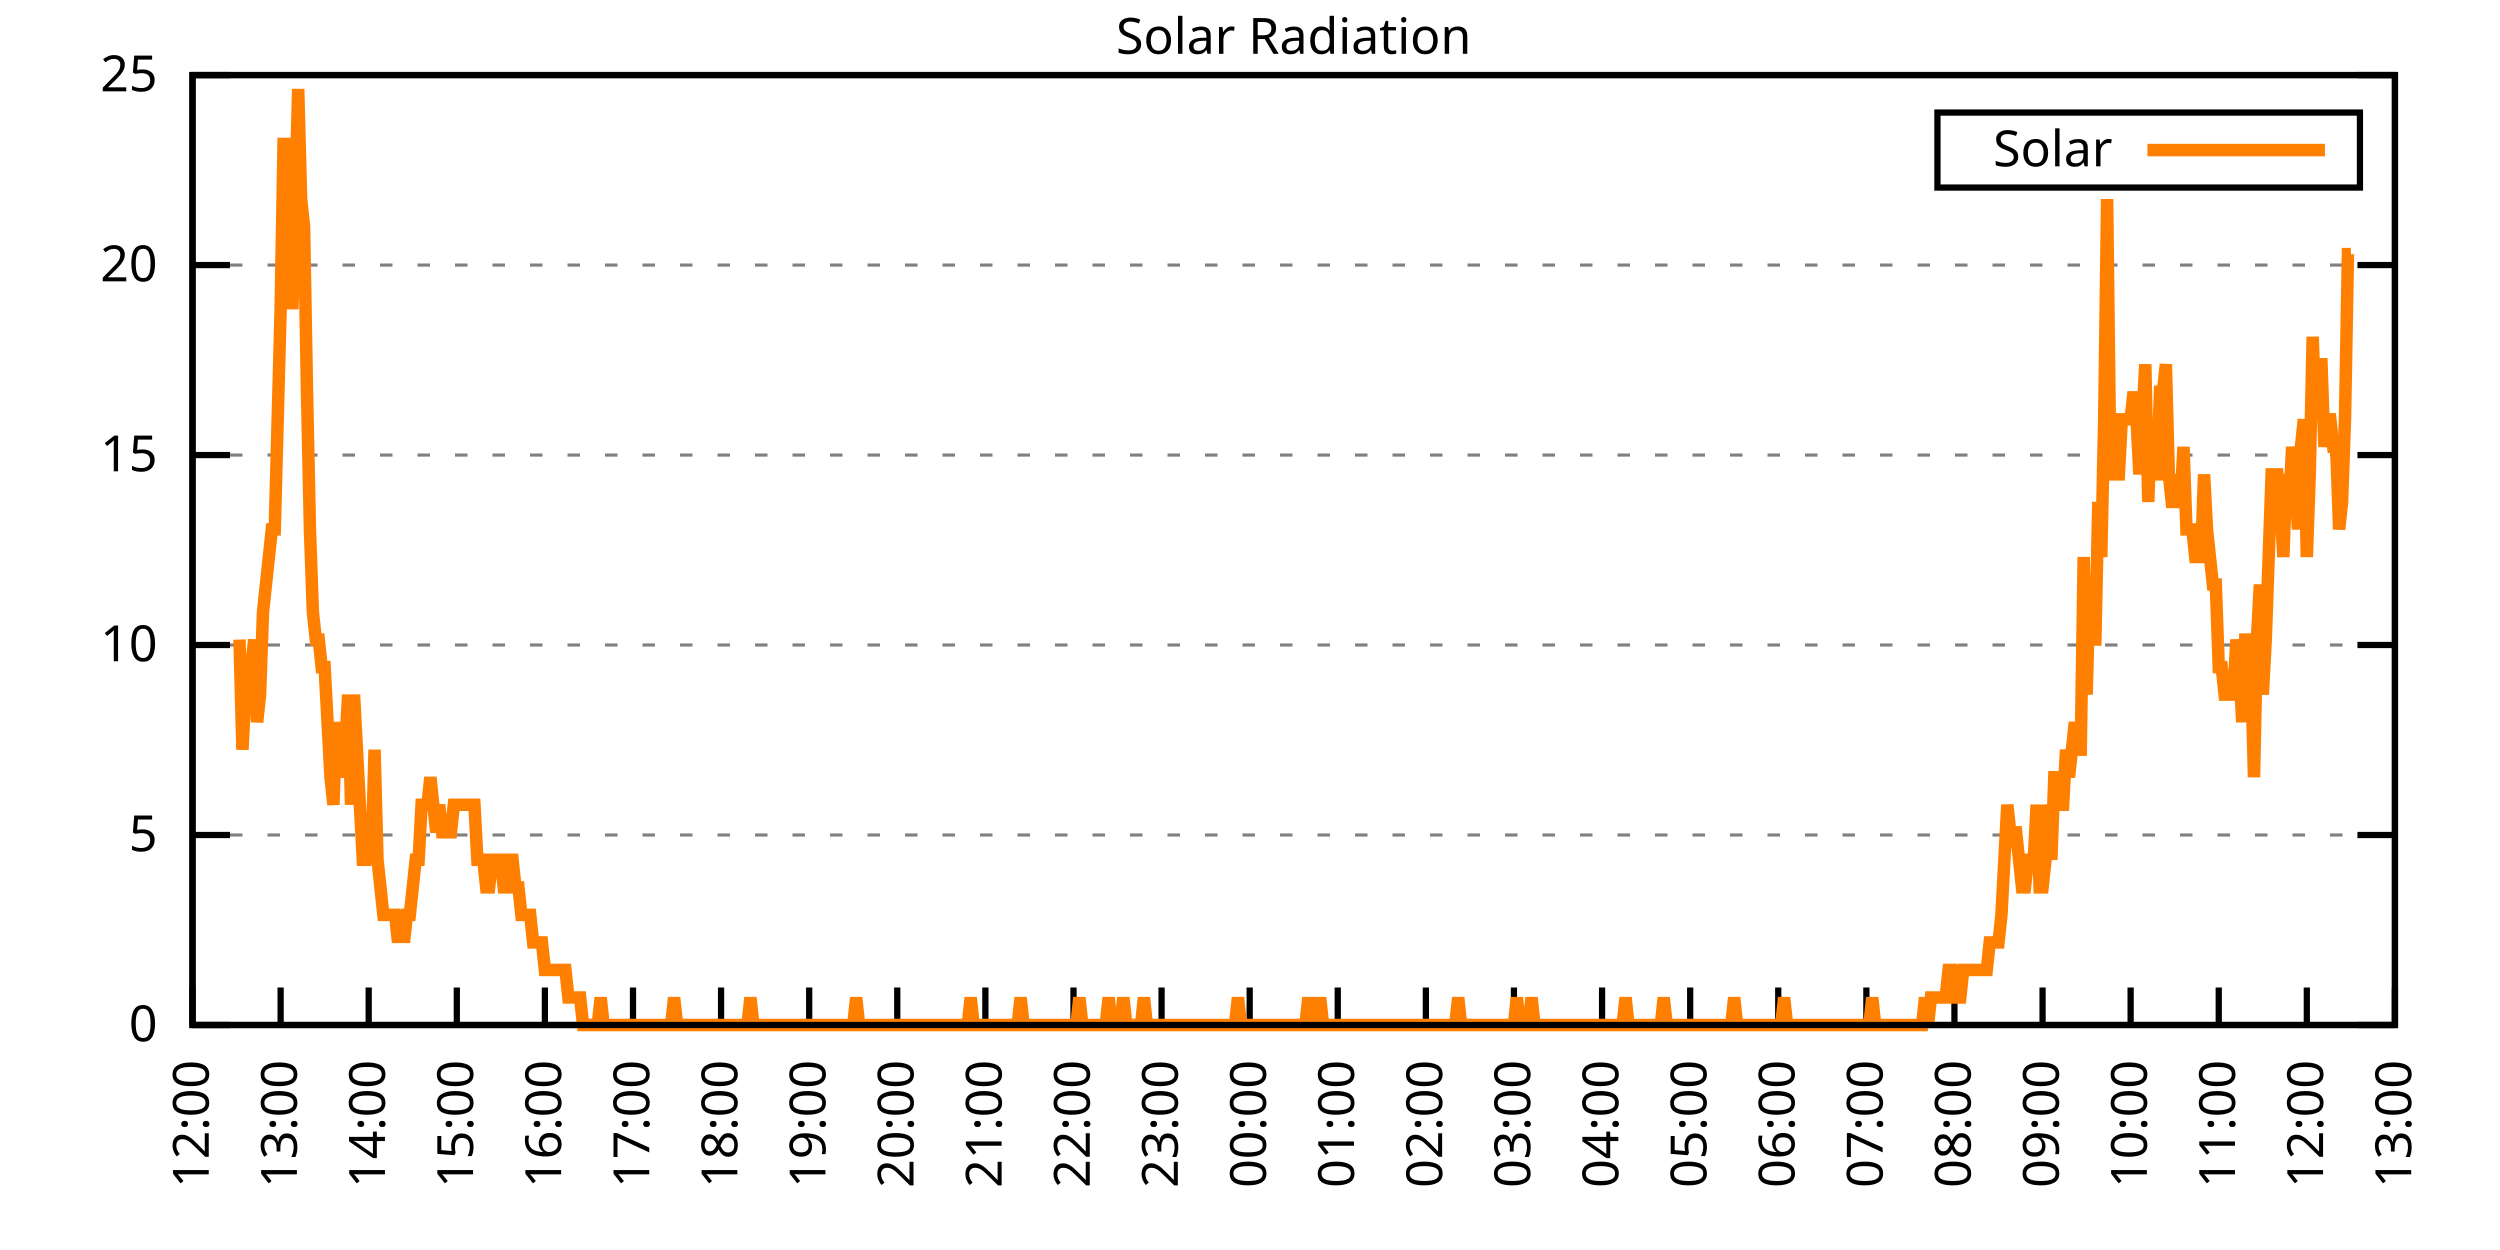
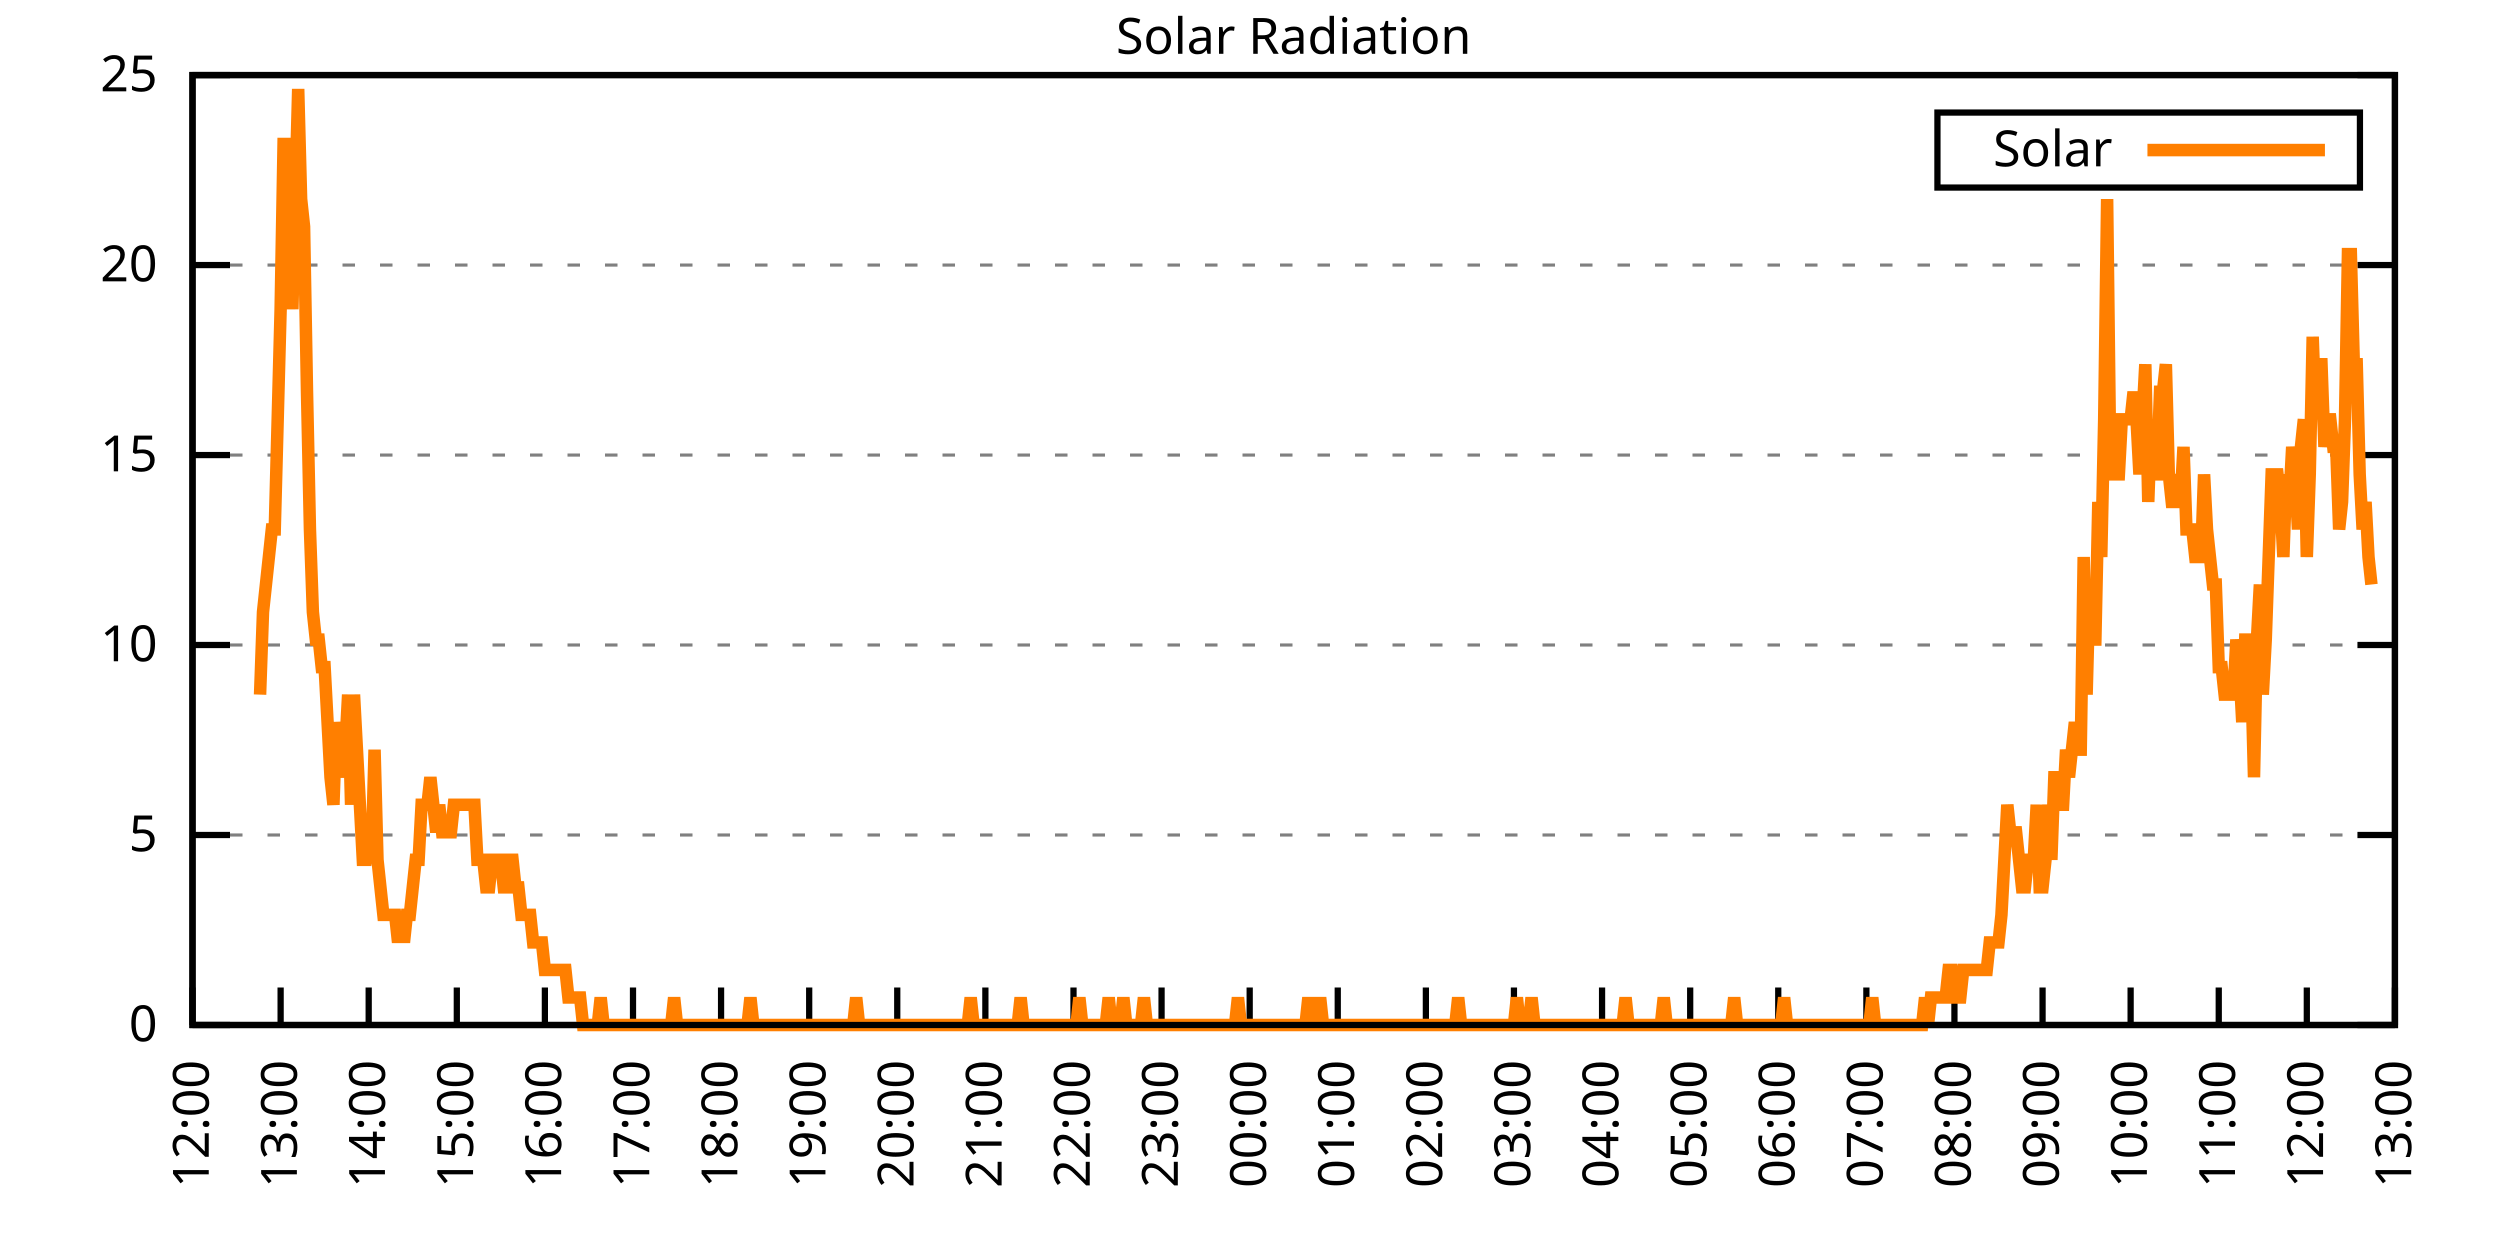
<svg xmlns="http://www.w3.org/2000/svg" xmlns:xlink="http://www.w3.org/1999/xlink" width="400" height="200" viewBox="0 0 400 200">
  <g id="gnuplot_canvas">
    <rect x="0" y="0" width="400" height="200" fill="none" />
    <defs>
      <circle id="gpDot" r="0.5" stroke-width="0.5" stroke="currentColor" />
      <path id="gpPt0" stroke-width="0.333" stroke="currentColor" d="M-1,0 h2 M0,-1 v2" />
      <path id="gpPt1" stroke-width="0.333" stroke="currentColor" d="M-1,-1 L1,1 M1,-1 L-1,1" />
      <path id="gpPt2" stroke-width="0.333" stroke="currentColor" d="M-1,0 L1,0 M0,-1 L0,1 M-1,-1 L1,1 M-1,1 L1,-1" />
      <rect id="gpPt3" stroke-width="0.333" stroke="currentColor" x="-1" y="-1" width="2" height="2" />
      <rect id="gpPt4" stroke-width="0.333" stroke="currentColor" fill="currentColor" x="-1" y="-1" width="2" height="2" />
      <circle id="gpPt5" stroke-width="0.333" stroke="currentColor" cx="0" cy="0" r="1" />
      <use xlink:href="#gpPt5" id="gpPt6" fill="currentColor" stroke="none" />
      <path id="gpPt7" stroke-width="0.333" stroke="currentColor" d="M0,-1.33 L-1.33,0.67 L1.33,0.67 z" />
      <use xlink:href="#gpPt7" id="gpPt8" fill="currentColor" stroke="none" />
      <use xlink:href="#gpPt7" id="gpPt9" stroke="currentColor" transform="rotate(180)" />
      <use xlink:href="#gpPt9" id="gpPt10" fill="currentColor" stroke="none" />
      <use xlink:href="#gpPt3" id="gpPt11" stroke="currentColor" transform="rotate(45)" />
      <use xlink:href="#gpPt11" id="gpPt12" fill="currentColor" stroke="none" />
      <path id="gpPt13" stroke-width="0.333" stroke="currentColor" d="M0,1.330 L1.265,0.411 L0.782,-1.067 L-0.782,-1.076 L-1.265,0.411 z" />
      <use xlink:href="#gpPt13" id="gpPt14" fill="currentColor" stroke="none" />
      <filter id="textbox" filterUnits="objectBoundingBox" x="0" y="0" height="1" width="1">
        <feFlood flood-color="white" flood-opacity="1" result="bgnd" />
        <feComposite in="SourceGraphic" in2="bgnd" operator="atop" />
      </filter>
      <filter id="greybox" filterUnits="objectBoundingBox" x="0" y="0" height="1" width="1">
        <feFlood flood-color="lightgrey" flood-opacity="1" result="grey" />
        <feComposite in="SourceGraphic" in2="grey" operator="atop" />
      </filter>
    </defs>
    <g fill="none" color="white" stroke="currentColor" stroke-width="1.00" stroke-linecap="butt" stroke-linejoin="miter">
</g>
    <g fill="none" color="black" stroke="currentColor" stroke-width="1.00" stroke-linecap="butt" stroke-linejoin="miter">
      <g stroke="none" shape-rendering="crispEdges">
        <polygon fill="rgb(255, 255, 255)" points="30.80,164.00 383.18,164.00 383.18,12.02 30.80,12.02 " />
      </g>
    </g>
    <g fill="none" color="black" stroke="currentColor" stroke-width="1.00" stroke-linecap="butt" stroke-linejoin="miter">
</g>
    <g fill="none" color="black" stroke="black" stroke-width="0.50" stroke-linecap="butt" stroke-linejoin="miter">
</g>
    <g fill="none" color="gray" stroke="currentColor" stroke-width="0.50" stroke-linecap="butt" stroke-linejoin="miter">
      <path stroke="gray" stroke-dasharray="2,4" class="gridline" d="M30.80,164.00 L383.19,164.00  " />
    </g>
    <g fill="none" color="gray" stroke="gray" stroke-width="1.00" stroke-linecap="butt" stroke-linejoin="miter">
</g>
    <g fill="none" color="black" stroke="currentColor" stroke-width="1.00" stroke-linecap="butt" stroke-linejoin="miter">
      <path stroke="black" d="M30.80,164.00 L36.80,164.00 M383.19,164.00 L377.19,164.00  " />
      <g transform="translate(25.20,166.60)" stroke="none" fill="black" font-family="Sans" font-size="8.00" text-anchor="end">
        <text>
          <tspan font-family="Sans"> 0</tspan>
        </text>
      </g>
    </g>
    <g fill="none" color="black" stroke="currentColor" stroke-width="1.00" stroke-linecap="butt" stroke-linejoin="miter">
</g>
    <g fill="none" color="black" stroke="black" stroke-width="0.50" stroke-linecap="butt" stroke-linejoin="miter">
</g>
    <g fill="none" color="gray" stroke="currentColor" stroke-width="0.50" stroke-linecap="butt" stroke-linejoin="miter">
      <path stroke="gray" stroke-dasharray="2,4" class="gridline" d="M30.80,133.60 L383.19,133.60  " />
    </g>
    <g fill="none" color="gray" stroke="gray" stroke-width="1.00" stroke-linecap="butt" stroke-linejoin="miter">
</g>
    <g fill="none" color="black" stroke="currentColor" stroke-width="1.00" stroke-linecap="butt" stroke-linejoin="miter">
      <path stroke="black" d="M30.80,133.60 L36.80,133.60 M383.19,133.60 L377.19,133.60  " />
      <g transform="translate(25.20,136.20)" stroke="none" fill="black" font-family="Sans" font-size="8.00" text-anchor="end">
        <text>
          <tspan font-family="Sans"> 5</tspan>
        </text>
      </g>
    </g>
    <g fill="none" color="black" stroke="currentColor" stroke-width="1.00" stroke-linecap="butt" stroke-linejoin="miter">
</g>
    <g fill="none" color="black" stroke="black" stroke-width="0.50" stroke-linecap="butt" stroke-linejoin="miter">
</g>
    <g fill="none" color="gray" stroke="currentColor" stroke-width="0.50" stroke-linecap="butt" stroke-linejoin="miter">
      <path stroke="gray" stroke-dasharray="2,4" class="gridline" d="M30.80,103.20 L383.19,103.20  " />
    </g>
    <g fill="none" color="gray" stroke="gray" stroke-width="1.00" stroke-linecap="butt" stroke-linejoin="miter">
</g>
    <g fill="none" color="black" stroke="currentColor" stroke-width="1.00" stroke-linecap="butt" stroke-linejoin="miter">
      <path stroke="black" d="M30.80,103.20 L36.80,103.20 M383.19,103.20 L377.19,103.20  " />
      <g transform="translate(25.20,105.80)" stroke="none" fill="black" font-family="Sans" font-size="8.00" text-anchor="end">
        <text>
          <tspan font-family="Sans"> 10</tspan>
        </text>
      </g>
    </g>
    <g fill="none" color="black" stroke="currentColor" stroke-width="1.00" stroke-linecap="butt" stroke-linejoin="miter">
</g>
    <g fill="none" color="black" stroke="black" stroke-width="0.50" stroke-linecap="butt" stroke-linejoin="miter">
</g>
    <g fill="none" color="gray" stroke="currentColor" stroke-width="0.50" stroke-linecap="butt" stroke-linejoin="miter">
      <path stroke="gray" stroke-dasharray="2,4" class="gridline" d="M30.80,72.81 L383.19,72.81  " />
    </g>
    <g fill="none" color="gray" stroke="gray" stroke-width="1.00" stroke-linecap="butt" stroke-linejoin="miter">
</g>
    <g fill="none" color="black" stroke="currentColor" stroke-width="1.00" stroke-linecap="butt" stroke-linejoin="miter">
      <path stroke="black" d="M30.80,72.81 L36.80,72.81 M383.19,72.81 L377.19,72.81  " />
      <g transform="translate(25.20,75.41)" stroke="none" fill="black" font-family="Sans" font-size="8.00" text-anchor="end">
        <text>
          <tspan font-family="Sans"> 15</tspan>
        </text>
      </g>
    </g>
    <g fill="none" color="black" stroke="currentColor" stroke-width="1.00" stroke-linecap="butt" stroke-linejoin="miter">
</g>
    <g fill="none" color="black" stroke="black" stroke-width="0.50" stroke-linecap="butt" stroke-linejoin="miter">
</g>
    <g fill="none" color="gray" stroke="currentColor" stroke-width="0.50" stroke-linecap="butt" stroke-linejoin="miter">
      <path stroke="gray" stroke-dasharray="2,4" class="gridline" d="M30.80,42.41 L383.19,42.41  " />
    </g>
    <g fill="none" color="gray" stroke="gray" stroke-width="1.00" stroke-linecap="butt" stroke-linejoin="miter">
</g>
    <g fill="none" color="black" stroke="currentColor" stroke-width="1.00" stroke-linecap="butt" stroke-linejoin="miter">
      <path stroke="black" d="M30.80,42.41 L36.80,42.41 M383.19,42.41 L377.19,42.41  " />
      <g transform="translate(25.20,45.01)" stroke="none" fill="black" font-family="Sans" font-size="8.00" text-anchor="end">
        <text>
          <tspan font-family="Sans"> 20</tspan>
        </text>
      </g>
    </g>
    <g fill="none" color="black" stroke="currentColor" stroke-width="1.00" stroke-linecap="butt" stroke-linejoin="miter">
</g>
    <g fill="none" color="black" stroke="black" stroke-width="0.50" stroke-linecap="butt" stroke-linejoin="miter">
</g>
    <g fill="none" color="gray" stroke="currentColor" stroke-width="0.50" stroke-linecap="butt" stroke-linejoin="miter">
      <path stroke="gray" stroke-dasharray="2,4" class="gridline" d="M30.80,12.01 L383.19,12.01  " />
    </g>
    <g fill="none" color="gray" stroke="gray" stroke-width="1.00" stroke-linecap="butt" stroke-linejoin="miter">
</g>
    <g fill="none" color="black" stroke="currentColor" stroke-width="1.00" stroke-linecap="butt" stroke-linejoin="miter">
      <path stroke="black" d="M30.80,12.01 L36.80,12.01 M383.19,12.01 L377.19,12.01  " />
      <g transform="translate(25.20,14.61)" stroke="none" fill="black" font-family="Sans" font-size="8.00" text-anchor="end">
        <text>
          <tspan font-family="Sans"> 25</tspan>
        </text>
      </g>
    </g>
    <g fill="none" color="black" stroke="currentColor" stroke-width="1.00" stroke-linecap="butt" stroke-linejoin="miter">
      <path stroke="black" d="M30.80,164.00 L30.80,158.00  " />
      <g transform="translate(33.40,169.60) rotate(270.00)" stroke="none" fill="black" font-family="Sans" font-size="8.00" text-anchor="end">
        <text>
          <tspan font-family="Sans">12:00</tspan>
        </text>
      </g>
    </g>
    <g fill="none" color="black" stroke="currentColor" stroke-width="1.00" stroke-linecap="butt" stroke-linejoin="miter">
      <path stroke="black" d="M44.90,164.00 L44.90,158.00  " />
      <g transform="translate(47.50,169.60) rotate(270.00)" stroke="none" fill="black" font-family="Sans" font-size="8.00" text-anchor="end">
        <text>
          <tspan font-family="Sans">13:00</tspan>
        </text>
      </g>
    </g>
    <g fill="none" color="black" stroke="currentColor" stroke-width="1.00" stroke-linecap="butt" stroke-linejoin="miter">
      <path stroke="black" d="M58.99,164.00 L58.99,158.00  " />
      <g transform="translate(61.59,169.60) rotate(270.00)" stroke="none" fill="black" font-family="Sans" font-size="8.00" text-anchor="end">
        <text>
          <tspan font-family="Sans">14:00</tspan>
        </text>
      </g>
    </g>
    <g fill="none" color="black" stroke="currentColor" stroke-width="1.00" stroke-linecap="butt" stroke-linejoin="miter">
      <path stroke="black" d="M73.09,164.00 L73.09,158.00  " />
      <g transform="translate(75.69,169.60) rotate(270.00)" stroke="none" fill="black" font-family="Sans" font-size="8.00" text-anchor="end">
        <text>
          <tspan font-family="Sans">15:00</tspan>
        </text>
      </g>
    </g>
    <g fill="none" color="black" stroke="currentColor" stroke-width="1.00" stroke-linecap="butt" stroke-linejoin="miter">
      <path stroke="black" d="M87.18,164.00 L87.18,158.00  " />
      <g transform="translate(89.78,169.60) rotate(270.00)" stroke="none" fill="black" font-family="Sans" font-size="8.00" text-anchor="end">
        <text>
          <tspan font-family="Sans">16:00</tspan>
        </text>
      </g>
    </g>
    <g fill="none" color="black" stroke="currentColor" stroke-width="1.00" stroke-linecap="butt" stroke-linejoin="miter">
      <path stroke="black" d="M101.28,164.00 L101.28,158.00  " />
      <g transform="translate(103.88,169.60) rotate(270.00)" stroke="none" fill="black" font-family="Sans" font-size="8.00" text-anchor="end">
        <text>
          <tspan font-family="Sans">17:00</tspan>
        </text>
      </g>
    </g>
    <g fill="none" color="black" stroke="currentColor" stroke-width="1.00" stroke-linecap="butt" stroke-linejoin="miter">
      <path stroke="black" d="M115.37,164.00 L115.37,158.00  " />
      <g transform="translate(117.97,169.60) rotate(270.00)" stroke="none" fill="black" font-family="Sans" font-size="8.00" text-anchor="end">
        <text>
          <tspan font-family="Sans">18:00</tspan>
        </text>
      </g>
    </g>
    <g fill="none" color="black" stroke="currentColor" stroke-width="1.00" stroke-linecap="butt" stroke-linejoin="miter">
      <path stroke="black" d="M129.47,164.00 L129.47,158.00  " />
      <g transform="translate(132.07,169.60) rotate(270.00)" stroke="none" fill="black" font-family="Sans" font-size="8.00" text-anchor="end">
        <text>
          <tspan font-family="Sans">19:00</tspan>
        </text>
      </g>
    </g>
    <g fill="none" color="black" stroke="currentColor" stroke-width="1.00" stroke-linecap="butt" stroke-linejoin="miter">
      <path stroke="black" d="M143.56,164.00 L143.56,158.00  " />
      <g transform="translate(146.16,169.60) rotate(270.00)" stroke="none" fill="black" font-family="Sans" font-size="8.00" text-anchor="end">
        <text>
          <tspan font-family="Sans">20:00</tspan>
        </text>
      </g>
    </g>
    <g fill="none" color="black" stroke="currentColor" stroke-width="1.00" stroke-linecap="butt" stroke-linejoin="miter">
      <path stroke="black" d="M157.66,164.00 L157.66,158.00  " />
      <g transform="translate(160.26,169.60) rotate(270.00)" stroke="none" fill="black" font-family="Sans" font-size="8.00" text-anchor="end">
        <text>
          <tspan font-family="Sans">21:00</tspan>
        </text>
      </g>
    </g>
    <g fill="none" color="black" stroke="currentColor" stroke-width="1.00" stroke-linecap="butt" stroke-linejoin="miter">
      <path stroke="black" d="M171.76,164.00 L171.76,158.00  " />
      <g transform="translate(174.36,169.60) rotate(270.00)" stroke="none" fill="black" font-family="Sans" font-size="8.00" text-anchor="end">
        <text>
          <tspan font-family="Sans">22:00</tspan>
        </text>
      </g>
    </g>
    <g fill="none" color="black" stroke="currentColor" stroke-width="1.00" stroke-linecap="butt" stroke-linejoin="miter">
      <path stroke="black" d="M185.85,164.00 L185.85,158.00  " />
      <g transform="translate(188.45,169.60) rotate(270.00)" stroke="none" fill="black" font-family="Sans" font-size="8.00" text-anchor="end">
        <text>
          <tspan font-family="Sans">23:00</tspan>
        </text>
      </g>
    </g>
    <g fill="none" color="black" stroke="currentColor" stroke-width="1.00" stroke-linecap="butt" stroke-linejoin="miter">
      <path stroke="black" d="M199.95,164.00 L199.95,158.00  " />
      <g transform="translate(202.55,169.60) rotate(270.00)" stroke="none" fill="black" font-family="Sans" font-size="8.00" text-anchor="end">
        <text>
          <tspan font-family="Sans">00:00</tspan>
        </text>
      </g>
    </g>
    <g fill="none" color="black" stroke="currentColor" stroke-width="1.00" stroke-linecap="butt" stroke-linejoin="miter">
      <path stroke="black" d="M214.04,164.00 L214.04,158.00  " />
      <g transform="translate(216.64,169.60) rotate(270.00)" stroke="none" fill="black" font-family="Sans" font-size="8.00" text-anchor="end">
        <text>
          <tspan font-family="Sans">01:00</tspan>
        </text>
      </g>
    </g>
    <g fill="none" color="black" stroke="currentColor" stroke-width="1.00" stroke-linecap="butt" stroke-linejoin="miter">
      <path stroke="black" d="M228.14,164.00 L228.14,158.00  " />
      <g transform="translate(230.74,169.60) rotate(270.00)" stroke="none" fill="black" font-family="Sans" font-size="8.00" text-anchor="end">
        <text>
          <tspan font-family="Sans">02:00</tspan>
        </text>
      </g>
    </g>
    <g fill="none" color="black" stroke="currentColor" stroke-width="1.00" stroke-linecap="butt" stroke-linejoin="miter">
      <path stroke="black" d="M242.23,164.00 L242.23,158.00  " />
      <g transform="translate(244.83,169.60) rotate(270.00)" stroke="none" fill="black" font-family="Sans" font-size="8.00" text-anchor="end">
        <text>
          <tspan font-family="Sans">03:00</tspan>
        </text>
      </g>
    </g>
    <g fill="none" color="black" stroke="currentColor" stroke-width="1.00" stroke-linecap="butt" stroke-linejoin="miter">
      <path stroke="black" d="M256.33,164.00 L256.33,158.00  " />
      <g transform="translate(258.93,169.60) rotate(270.00)" stroke="none" fill="black" font-family="Sans" font-size="8.00" text-anchor="end">
        <text>
          <tspan font-family="Sans">04:00</tspan>
        </text>
      </g>
    </g>
    <g fill="none" color="black" stroke="currentColor" stroke-width="1.00" stroke-linecap="butt" stroke-linejoin="miter">
      <path stroke="black" d="M270.43,164.00 L270.43,158.00  " />
      <g transform="translate(273.03,169.60) rotate(270.00)" stroke="none" fill="black" font-family="Sans" font-size="8.00" text-anchor="end">
        <text>
          <tspan font-family="Sans">05:00</tspan>
        </text>
      </g>
    </g>
    <g fill="none" color="black" stroke="currentColor" stroke-width="1.00" stroke-linecap="butt" stroke-linejoin="miter">
      <path stroke="black" d="M284.52,164.00 L284.52,158.00  " />
      <g transform="translate(287.12,169.60) rotate(270.00)" stroke="none" fill="black" font-family="Sans" font-size="8.00" text-anchor="end">
        <text>
          <tspan font-family="Sans">06:00</tspan>
        </text>
      </g>
    </g>
    <g fill="none" color="black" stroke="currentColor" stroke-width="1.00" stroke-linecap="butt" stroke-linejoin="miter">
      <path stroke="black" d="M298.62,164.00 L298.62,158.00  " />
      <g transform="translate(301.22,169.60) rotate(270.00)" stroke="none" fill="black" font-family="Sans" font-size="8.00" text-anchor="end">
        <text>
          <tspan font-family="Sans">07:00</tspan>
        </text>
      </g>
    </g>
    <g fill="none" color="black" stroke="currentColor" stroke-width="1.00" stroke-linecap="butt" stroke-linejoin="miter">
      <path stroke="black" d="M312.71,164.00 L312.71,158.00  " />
      <g transform="translate(315.31,169.60) rotate(270.00)" stroke="none" fill="black" font-family="Sans" font-size="8.00" text-anchor="end">
        <text>
          <tspan font-family="Sans">08:00</tspan>
        </text>
      </g>
    </g>
    <g fill="none" color="black" stroke="currentColor" stroke-width="1.00" stroke-linecap="butt" stroke-linejoin="miter">
      <path stroke="black" d="M326.81,164.00 L326.81,158.00  " />
      <g transform="translate(329.41,169.60) rotate(270.00)" stroke="none" fill="black" font-family="Sans" font-size="8.00" text-anchor="end">
        <text>
          <tspan font-family="Sans">09:00</tspan>
        </text>
      </g>
    </g>
    <g fill="none" color="black" stroke="currentColor" stroke-width="1.00" stroke-linecap="butt" stroke-linejoin="miter">
      <path stroke="black" d="M340.90,164.00 L340.90,158.00  " />
      <g transform="translate(343.50,169.60) rotate(270.00)" stroke="none" fill="black" font-family="Sans" font-size="8.00" text-anchor="end">
        <text>
          <tspan font-family="Sans">10:00</tspan>
        </text>
      </g>
    </g>
    <g fill="none" color="black" stroke="currentColor" stroke-width="1.00" stroke-linecap="butt" stroke-linejoin="miter">
      <path stroke="black" d="M355.00,164.00 L355.00,158.00  " />
      <g transform="translate(357.60,169.60) rotate(270.00)" stroke="none" fill="black" font-family="Sans" font-size="8.00" text-anchor="end">
        <text>
          <tspan font-family="Sans">11:00</tspan>
        </text>
      </g>
    </g>
    <g fill="none" color="black" stroke="currentColor" stroke-width="1.00" stroke-linecap="butt" stroke-linejoin="miter">
      <path stroke="black" d="M369.09,164.00 L369.09,158.00  " />
      <g transform="translate(371.69,169.60) rotate(270.00)" stroke="none" fill="black" font-family="Sans" font-size="8.00" text-anchor="end">
        <text>
          <tspan font-family="Sans">12:00</tspan>
        </text>
      </g>
    </g>
    <g fill="none" color="black" stroke="currentColor" stroke-width="1.00" stroke-linecap="butt" stroke-linejoin="miter">
      <path stroke="black" d="M383.19,164.00 L383.19,158.00  " />
      <g transform="translate(385.79,169.60) rotate(270.00)" stroke="none" fill="black" font-family="Sans" font-size="8.00" text-anchor="end">
        <text>
          <tspan font-family="Sans">13:00</tspan>
        </text>
      </g>
    </g>
    <g fill="none" color="black" stroke="currentColor" stroke-width="1.00" stroke-linecap="butt" stroke-linejoin="miter">
</g>
    <g fill="none" color="black" stroke="currentColor" stroke-width="1.00" stroke-linecap="butt" stroke-linejoin="miter">
      <path stroke="black" d="M30.80,12.01 L30.80,164.00 L383.19,164.00 L383.19,12.01 L30.80,12.01 Z  " />
    </g>
    <g fill="none" color="black" stroke="currentColor" stroke-width="1.00" stroke-linecap="butt" stroke-linejoin="miter">
</g>
    <g fill="none" color="black" stroke="currentColor" stroke-width="1.00" stroke-linecap="butt" stroke-linejoin="miter">
      <path stroke="black" d="M309.99,30.01 L309.99,18.01 L377.59,18.01 L377.59,30.01 L309.99,30.01 Z  " />
    </g>
    <g id="Solar_Radiation_plot_1">
      <g fill="none" color="white" stroke="black" stroke-width="2.00" stroke-linecap="butt" stroke-linejoin="miter">
</g>
      <g fill="none" color="black" stroke="currentColor" stroke-width="2.00" stroke-linecap="butt" stroke-linejoin="miter">
        <g transform="translate(337.99,26.61)" stroke="none" fill="black" font-family="Sans" font-size="8.00" text-anchor="end">
          <text>
            <tspan font-family="Sans">Solar</tspan>
          </text>
        </g>
      </g>
      <g fill="none" color="black" stroke="currentColor" stroke-width="2.00" stroke-linecap="butt" stroke-linejoin="miter">
-         <path stroke="rgb(255, 127,   0)" d="M343.59,24.01 L371.99,24.01 M38.32,102.33 L38.79,119.95 L39.26,111.14 L39.73,111.14 L40.20,106.74 L40.67,102.33   L41.14,115.55 L41.61,111.14 L42.08,97.93 L42.55,93.52 L43.02,89.12 L43.49,84.71 L43.96,84.71 L44.43,67.09   L44.90,49.47 L45.37,23.04 L45.84,23.04 L46.31,36.26 L46.78,49.47 L47.24,31.85 L47.71,14.23 L48.18,31.85   L48.65,36.26 L49.12,62.69 L49.59,84.71 L50.06,97.93 L50.53,102.33 L51.00,102.33 L51.47,106.74 L51.94,106.74   L52.41,115.55 L52.88,124.36 L53.35,128.76 L53.82,115.55 L54.29,119.95 L54.76,124.36 L55.23,119.95 L55.70,111.14   L56.17,128.76 L56.64,111.14 L57.11,119.95 L57.58,128.76 L58.05,137.57 L58.52,137.57 L58.99,133.17 L59.46,137.57   L59.93,119.95 L60.40,137.57 L60.87,141.98 L61.34,146.38 L61.81,146.38 L62.28,146.38 L62.75,146.38 L63.22,146.38   L63.69,150.79 L64.16,146.38 L64.63,150.79 L65.10,146.38 L65.57,146.38 L66.04,141.98 L66.51,137.57 L66.98,137.57   L67.45,128.76 L67.92,128.76 L68.39,128.76 L68.86,124.36 L69.33,128.76 L69.80,133.17 L70.27,128.76 L70.74,133.17   L71.21,133.17 L71.68,133.17 L72.15,133.17 L72.62,128.76 L73.09,128.76 L73.56,128.76 L74.03,128.76 L74.50,128.76   L74.97,128.76 L75.44,128.76 L75.91,128.76 L76.38,137.57 L76.85,137.57 L77.32,137.57 L77.79,141.98 L78.26,141.98   L78.73,137.57 L79.19,137.57 L79.66,137.57 L80.13,137.57 L80.60,141.98 L81.07,141.98 L81.54,137.57 L82.01,137.57   L82.48,141.98 L82.95,141.98 L83.42,146.38 L83.89,146.38 L84.36,146.38 L84.83,146.38 L85.30,150.79 L85.77,150.79   L86.24,150.79 L86.71,150.79 L87.18,155.19 L87.65,155.19 L88.12,155.19 L88.59,155.19 L89.06,155.19 L89.53,155.19   L90.00,155.19 L90.47,155.19 L90.94,159.60 L91.41,159.60 L91.88,159.60 L92.35,159.60 L92.82,159.60 L93.29,164.00   L93.76,164.00 L94.23,164.00 L94.70,164.00 L95.17,164.00 L95.64,164.00 L96.11,159.60 L96.58,164.00 L97.05,164.00   L97.52,164.00 L97.99,164.00 L98.46,164.00 L98.93,164.00 L99.40,164.00 L99.87,164.00 L100.34,164.00 L100.81,164.00   L101.28,164.00 L101.75,164.00 L102.22,164.00 L102.69,164.00 L103.16,164.00 L103.63,164.00 L104.10,164.00 L104.57,164.00   L105.04,164.00 L105.51,164.00 L105.98,164.00 L106.45,164.00 L106.92,164.00 L107.39,164.00 L107.86,159.60 L108.33,164.00   L108.80,164.00 L109.27,164.00 L109.74,164.00 L110.21,164.00 L110.68,164.00 L111.14,164.00 L111.61,164.00 L112.08,164.00   L112.55,164.00 L113.02,164.00 L113.49,164.00 L113.96,164.00 L114.43,164.00 L114.90,164.00 L115.37,164.00 L115.84,164.00   L116.31,164.00 L116.78,164.00 L117.25,164.00 L117.72,164.00 L118.19,164.00 L118.66,164.00 L119.13,164.00 L119.60,164.00   L120.07,159.60 L120.54,164.00 L121.01,164.00 L121.48,164.00 L121.95,164.00 L122.42,164.00 L122.89,164.00 L123.36,164.00   L123.83,164.00 L124.30,164.00 L124.77,164.00 L125.24,164.00 L125.71,164.00 L126.18,164.00 L126.65,164.00 L127.12,164.00   L127.59,164.00 L128.06,164.00 L128.53,164.00 L129.00,164.00 L129.47,164.00 L129.94,164.00 L130.41,164.00 L130.88,164.00   L131.35,164.00 L131.82,164.00 L132.29,164.00 L132.76,164.00 L133.23,164.00 L133.70,164.00 L134.17,164.00 L134.64,164.00   L135.11,164.00 L135.58,164.00 L136.05,164.00 L136.52,164.00 L136.99,159.60 L137.46,164.00 L137.93,164.00 L138.40,164.00   L138.87,164.00 L139.34,164.00 L139.81,164.00 L140.28,164.00 L140.75,164.00 L141.22,164.00 L141.69,164.00 L142.16,164.00   L142.63,164.00 L143.09,164.00 L143.56,164.00 L144.03,164.00 L144.50,164.00 L144.97,164.00 L145.44,164.00 L145.91,164.00   L146.38,164.00 L146.85,164.00 L147.32,164.00 L147.79,164.00 L148.26,164.00 L148.73,164.00 L149.20,164.00 L149.67,164.00   L150.14,164.00 L150.61,164.00 L151.08,164.00 L151.55,164.00 L152.02,164.00 L152.49,164.00 L152.96,164.00 L153.43,164.00   L153.90,164.00 L154.37,164.00 L154.84,164.00 L155.31,159.60 L155.78,164.00 L156.25,164.00 L156.72,164.00 L157.19,164.00   L157.66,164.00 L158.13,164.00 L158.60,164.00 L159.07,164.00 L159.54,164.00 L160.01,164.00 L160.48,164.00 L160.95,164.00   L161.42,164.00 L161.89,164.00 L162.36,164.00 L162.83,164.00 L163.30,159.60 L163.77,164.00 L164.24,164.00 L164.71,164.00   L165.18,164.00 L165.65,164.00 L166.12,164.00 L166.59,164.00 L167.06,164.00 L167.53,164.00 L168.00,164.00 L168.47,164.00   L168.94,164.00 L169.41,164.00 L169.88,164.00 L170.35,164.00 L170.82,164.00 L171.29,164.00 L171.76,164.00 L172.23,164.00   L172.70,159.60 L173.17,164.00 L173.64,164.00 L174.11,164.00 L174.58,164.00 L175.04,164.00 L175.51,164.00 L175.98,164.00   L176.45,164.00 L176.92,164.00 L177.39,159.60 L177.86,164.00 L178.33,164.00 L178.80,164.00 L179.27,164.00 L179.74,159.60   L180.21,164.00 L180.68,164.00 L181.15,164.00 L181.62,164.00 L182.09,164.00 L182.56,164.00 L183.03,159.60 L183.50,164.00   L183.97,164.00 L184.44,164.00 L184.91,164.00 L185.38,164.00 L185.85,164.00 L186.32,164.00 L186.79,164.00 L187.26,164.00   L187.73,164.00 L188.20,164.00 L188.67,164.00 L189.14,164.00 L189.61,164.00 L190.08,164.00 L190.55,164.00 L191.02,164.00   L191.49,164.00 L191.96,164.00 L192.43,164.00 L192.90,164.00 L193.37,164.00 L193.84,164.00 L194.31,164.00 L194.78,164.00   L195.25,164.00 L195.72,164.00 L196.19,164.00 L196.66,164.00 L197.13,164.00 L197.60,164.00 L198.07,159.60 L198.54,164.00   L199.01,164.00 L199.48,164.00 L199.95,164.00 L200.42,164.00 L200.89,164.00 L201.36,164.00 L201.83,164.00 L202.30,164.00   L202.77,164.00 L203.24,164.00 L203.71,164.00 L204.18,164.00 L204.65,164.00 L205.12,164.00 L205.59,164.00 L206.06,164.00   L206.53,164.00 L207.00,164.00 L207.46,164.00 L207.93,164.00 L208.40,164.00 L208.87,164.00 L209.34,159.60 L209.81,164.00   L210.28,164.00 L210.75,164.00 L211.22,159.60 L211.69,164.00 L212.16,164.00 L212.63,164.00 L213.10,164.00 L213.57,164.00   L214.04,164.00 L214.51,164.00 L214.98,164.00 L215.45,164.00 L215.92,164.00 L216.39,164.00 L216.86,164.00 L217.33,164.00   L217.80,164.00 L218.27,164.00 L218.74,164.00 L219.21,164.00 L219.68,164.00 L220.15,164.00 L220.62,164.00 L221.09,164.00   L221.56,164.00 L222.03,164.00 L222.50,164.00 L222.97,164.00 L223.44,164.00 L223.91,164.00 L224.38,164.00 L224.85,164.00   L225.32,164.00 L225.79,164.00 L226.26,164.00 L226.73,164.00 L227.20,164.00 L227.67,164.00 L228.14,164.00 L228.61,164.00   L229.08,164.00 L229.55,164.00 L230.02,164.00 L230.49,164.00 L230.96,164.00 L231.43,164.00 L231.90,164.00 L232.37,164.00   L232.84,164.00 L233.31,159.60 L233.78,164.00 L234.25,164.00 L234.72,164.00 L235.19,164.00 L235.66,164.00 L236.13,164.00   L236.60,164.00 L237.07,164.00 L237.54,164.00 L238.01,164.00 L238.48,164.00 L238.95,164.00 L239.41,164.00 L239.88,164.00   L240.35,164.00 L240.82,164.00 L241.29,164.00 L241.76,164.00 L242.23,164.00 L242.70,159.60 L243.17,164.00 L243.64,164.00   L244.11,164.00 L244.58,164.00 L245.05,159.60 L245.52,164.00 L245.99,164.00 L246.46,164.00 L246.93,164.00 L247.40,164.00   L247.87,164.00 L248.34,164.00 L248.81,164.00 L249.28,164.00 L249.75,164.00 L250.22,164.00 L250.69,164.00 L251.16,164.00   L251.63,164.00 L252.10,164.00 L252.57,164.00 L253.04,164.00 L253.51,164.00 L253.98,164.00 L254.45,164.00 L254.92,164.00   L255.39,164.00 L255.86,164.00 L256.33,164.00 L256.80,164.00 L257.27,164.00 L257.74,164.00 L258.21,164.00 L258.68,164.00   L259.15,164.00 L259.62,164.00 L260.09,159.60 L260.56,164.00 L261.03,164.00 L261.50,164.00 L261.97,164.00 L262.44,164.00   L262.91,164.00 L263.38,164.00 L263.85,164.00 L264.32,164.00 L264.79,164.00 L265.26,164.00 L265.73,164.00 L266.20,159.60   L266.67,164.00 L267.14,164.00 L267.61,164.00 L268.08,164.00 L268.55,164.00 L269.02,164.00 L269.49,164.00 L269.96,164.00   L270.43,164.00 L270.90,164.00 L271.36,164.00 L271.83,164.00 L272.30,164.00 L272.77,164.00 L273.24,164.00 L273.71,164.00   L274.18,164.00 L274.65,164.00 L275.12,164.00 L275.59,164.00 L276.06,164.00 L276.53,164.00 L277.00,164.00 L277.47,159.60   L277.94,164.00 L278.41,164.00 L278.88,164.00 L279.35,164.00 L279.82,164.00 L280.29,164.00 L280.76,164.00 L281.23,164.00   L281.70,164.00 L282.17,164.00 L282.64,164.00 L283.11,164.00 L283.58,164.00 L284.05,164.00 L284.52,164.00 L284.99,164.00   L285.46,159.60 L285.93,164.00 L286.40,164.00 L286.87,164.00 L287.34,164.00 L287.81,164.00 L288.28,164.00 L288.75,164.00   L289.22,164.00 L289.69,164.00 L290.16,164.00 L290.63,164.00 L291.10,164.00 L291.57,164.00 L292.04,164.00 L292.51,164.00   L292.98,164.00 L293.45,164.00 L293.92,164.00 L294.39,164.00 L294.86,164.00 L295.33,164.00 L295.80,164.00 L296.27,164.00   L296.74,164.00 L297.21,164.00 L297.68,164.00 L298.15,164.00 L298.62,164.00 L299.09,164.00 L299.56,159.60 L300.03,164.00   L300.50,164.00 L300.97,164.00 L301.44,164.00 L301.91,164.00 L302.38,164.00 L302.85,164.00 L303.31,164.00 L303.78,164.00   L304.25,164.00 L304.72,164.00 L305.19,164.00 L305.66,164.00 L306.13,164.00 L306.60,164.00 L307.07,164.00 L307.54,164.00   L308.01,159.60 L308.48,164.00 L308.95,159.60 L309.42,159.60 L309.89,159.60 L310.36,159.60 L310.83,159.60 L311.30,159.60   L311.77,155.19 L312.24,155.19 L312.71,159.60 L313.18,159.60 L313.65,159.60 L314.12,155.19 L314.59,155.19 L315.06,155.19   L315.53,155.19 L316.00,155.19 L316.47,155.19 L316.94,155.19 L317.41,155.19 L317.88,155.19 L318.35,150.79 L318.82,150.79   L319.29,150.79 L319.76,150.79 L320.23,146.38 L320.70,137.57 L321.17,128.76 L321.64,133.17 L322.11,133.17 L322.58,133.17   L323.05,137.57 L323.52,141.98 L323.99,141.98 L324.46,137.57 L324.93,137.57 L325.40,137.57 L325.87,128.76 L326.34,141.98   L326.81,141.98 L327.28,137.57 L327.75,128.76 L328.22,137.57 L328.69,124.36 L329.16,124.36 L329.63,128.76 L330.10,128.76   L330.57,119.95 L331.04,124.36 L331.51,119.95 L331.98,115.55 L332.45,119.95 L332.92,119.95 L333.39,89.12 L333.86,111.14   L334.33,93.52 L334.80,102.33 L335.26,102.33 L335.73,80.31 L336.20,89.12 L336.67,67.09 L337.14,31.85 L337.61,71.50   L338.08,75.90 L338.55,75.90 L339.02,75.90 L339.49,67.09 L339.96,67.09 L340.43,67.09 L340.90,67.09 L341.37,62.69   L341.84,67.09 L342.31,75.90 L342.78,67.09 L343.25,58.28 L343.72,80.31 L344.19,67.09 L344.66,75.90 L345.13,75.90   L345.60,62.69 L346.07,62.69 L346.54,58.28 L347.01,75.90 L347.48,80.31 L347.95,80.31 L348.42,75.90 L348.89,80.31   L349.36,71.50 L349.83,84.71 L350.30,84.71 L350.77,84.71 L351.24,89.12 L351.71,89.12 L352.18,89.12 L352.65,75.90   L353.12,84.71 L353.59,89.12 L354.06,93.52 L354.53,93.52 L355.00,106.74 L355.47,106.74 L355.94,111.14 L356.41,111.14   L356.88,111.14 L357.35,111.14 L357.82,102.33 L358.29,106.74 L358.76,115.55 L359.23,102.33 L359.70,102.33 L360.17,106.74   L360.64,124.36 L361.11,102.33 L361.58,93.52 L362.05,111.14 L362.52,102.33 L362.99,89.12 L363.46,75.90 L363.93,75.90   L364.40,75.90 L364.87,80.31 L365.34,89.12 L365.81,75.90 L366.28,80.31 L366.75,71.50 L367.21,75.90 L367.68,84.71   L368.15,71.50 L368.62,67.09 L369.09,89.12 L369.56,75.90 L370.03,53.88 L370.50,67.09 L370.97,58.28 L371.44,58.28   L371.91,71.50 L372.38,67.09 L372.85,67.09 L373.32,71.50 L373.79,71.50 L374.26,84.71 L374.73,80.31 L375.20,67.09   L375.67,40.66 L376.14,40.66  " />
+         <path stroke="rgb(255, 127,   0)" d="M343.59,24.01 L371.99,24.01 M41.61,111.14 L42.08,97.93 L42.55,93.52 L43.02,89.12 L43.49,84.71 L43.96,84.71   L44.43,67.09 L44.90,49.47 L45.37,23.04 L45.84,23.04 L46.31,36.26 L46.78,49.47 L47.24,31.85 L47.71,14.23   L48.18,31.85 L48.65,36.26 L49.12,62.69 L49.59,84.71 L50.06,97.93 L50.53,102.33 L51.00,102.33 L51.47,106.74   L51.94,106.74 L52.41,115.55 L52.88,124.36 L53.35,128.76 L53.82,115.55 L54.29,119.95 L54.76,124.36 L55.23,119.95   L55.70,111.14 L56.17,128.76 L56.64,111.14 L57.11,119.95 L57.58,128.76 L58.05,137.57 L58.52,137.57 L58.99,133.17   L59.46,137.57 L59.93,119.95 L60.40,137.57 L60.87,141.98 L61.34,146.38 L61.81,146.38 L62.28,146.38 L62.75,146.38   L63.22,146.38 L63.69,150.79 L64.16,146.38 L64.63,150.79 L65.10,146.38 L65.57,146.38 L66.04,141.98 L66.51,137.57   L66.98,137.57 L67.45,128.76 L67.92,128.76 L68.39,128.76 L68.86,124.36 L69.33,128.76 L69.80,133.17 L70.27,128.76   L70.74,133.17 L71.21,133.17 L71.68,133.17 L72.15,133.17 L72.62,128.76 L73.09,128.76 L73.56,128.76 L74.03,128.76   L74.50,128.76 L74.97,128.76 L75.44,128.76 L75.91,128.76 L76.38,137.57 L76.85,137.57 L77.32,137.57 L77.79,141.98   L78.26,141.98 L78.73,137.57 L79.19,137.57 L79.66,137.57 L80.13,137.57 L80.60,141.98 L81.07,141.98 L81.54,137.57   L82.01,137.57 L82.48,141.98 L82.95,141.98 L83.42,146.38 L83.89,146.38 L84.36,146.38 L84.83,146.38 L85.30,150.79   L85.77,150.79 L86.24,150.79 L86.71,150.79 L87.18,155.19 L87.65,155.19 L88.12,155.19 L88.59,155.19 L89.06,155.19   L89.53,155.19 L90.00,155.19 L90.47,155.19 L90.94,159.60 L91.41,159.60 L91.88,159.60 L92.35,159.60 L92.82,159.60   L93.29,164.00 L93.76,164.00 L94.23,164.00 L94.70,164.00 L95.17,164.00 L95.64,164.00 L96.11,159.60 L96.58,164.00   L97.05,164.00 L97.52,164.00 L97.99,164.00 L98.46,164.00 L98.93,164.00 L99.40,164.00 L99.87,164.00 L100.34,164.00   L100.81,164.00 L101.28,164.00 L101.75,164.00 L102.22,164.00 L102.69,164.00 L103.16,164.00 L103.63,164.00 L104.10,164.00   L104.57,164.00 L105.04,164.00 L105.51,164.00 L105.98,164.00 L106.45,164.00 L106.92,164.00 L107.39,164.00 L107.86,159.60   L108.33,164.00 L108.80,164.00 L109.27,164.00 L109.74,164.00 L110.21,164.00 L110.68,164.00 L111.14,164.00 L111.61,164.00   L112.08,164.00 L112.55,164.00 L113.02,164.00 L113.49,164.00 L113.96,164.00 L114.43,164.00 L114.90,164.00 L115.37,164.00   L115.84,164.00 L116.31,164.00 L116.78,164.00 L117.25,164.00 L117.72,164.00 L118.19,164.00 L118.66,164.00 L119.13,164.00   L119.60,164.00 L120.07,159.60 L120.54,164.00 L121.01,164.00 L121.48,164.00 L121.95,164.00 L122.42,164.00 L122.89,164.00   L123.36,164.00 L123.83,164.00 L124.30,164.00 L124.77,164.00 L125.24,164.00 L125.71,164.00 L126.18,164.00 L126.65,164.00   L127.12,164.00 L127.59,164.00 L128.06,164.00 L128.53,164.00 L129.00,164.00 L129.47,164.00 L129.94,164.00 L130.41,164.00   L130.88,164.00 L131.35,164.00 L131.82,164.00 L132.29,164.00 L132.76,164.00 L133.23,164.00 L133.70,164.00 L134.17,164.00   L134.64,164.00 L135.11,164.00 L135.58,164.00 L136.05,164.00 L136.52,164.00 L136.99,159.60 L137.46,164.00 L137.93,164.00   L138.40,164.00 L138.87,164.00 L139.34,164.00 L139.81,164.00 L140.28,164.00 L140.75,164.00 L141.22,164.00 L141.69,164.00   L142.16,164.00 L142.63,164.00 L143.09,164.00 L143.56,164.00 L144.03,164.00 L144.50,164.00 L144.97,164.00 L145.44,164.00   L145.91,164.00 L146.38,164.00 L146.85,164.00 L147.32,164.00 L147.79,164.00 L148.26,164.00 L148.73,164.00 L149.20,164.00   L149.67,164.00 L150.14,164.00 L150.61,164.00 L151.08,164.00 L151.55,164.00 L152.02,164.00 L152.49,164.00 L152.96,164.00   L153.43,164.00 L153.90,164.00 L154.37,164.00 L154.84,164.00 L155.31,159.60 L155.78,164.00 L156.25,164.00 L156.72,164.00   L157.19,164.00 L157.66,164.00 L158.13,164.00 L158.60,164.00 L159.07,164.00 L159.54,164.00 L160.01,164.00 L160.48,164.00   L160.95,164.00 L161.42,164.00 L161.89,164.00 L162.36,164.00 L162.83,164.00 L163.30,159.60 L163.77,164.00 L164.24,164.00   L164.71,164.00 L165.18,164.00 L165.65,164.00 L166.12,164.00 L166.59,164.00 L167.06,164.00 L167.53,164.00 L168.00,164.00   L168.47,164.00 L168.94,164.00 L169.41,164.00 L169.88,164.00 L170.35,164.00 L170.82,164.00 L171.29,164.00 L171.76,164.00   L172.23,164.00 L172.70,159.60 L173.17,164.00 L173.64,164.00 L174.11,164.00 L174.58,164.00 L175.04,164.00 L175.51,164.00   L175.98,164.00 L176.45,164.00 L176.92,164.00 L177.39,159.60 L177.86,164.00 L178.33,164.00 L178.80,164.00 L179.27,164.00   L179.74,159.60 L180.21,164.00 L180.68,164.00 L181.15,164.00 L181.62,164.00 L182.09,164.00 L182.56,164.00 L183.03,159.60   L183.50,164.00 L183.97,164.00 L184.44,164.00 L184.91,164.00 L185.38,164.00 L185.85,164.00 L186.32,164.00 L186.79,164.00   L187.26,164.00 L187.73,164.00 L188.20,164.00 L188.67,164.00 L189.14,164.00 L189.61,164.00 L190.08,164.00 L190.55,164.00   L191.02,164.00 L191.49,164.00 L191.96,164.00 L192.43,164.00 L192.90,164.00 L193.37,164.00 L193.84,164.00 L194.31,164.00   L194.78,164.00 L195.25,164.00 L195.72,164.00 L196.19,164.00 L196.66,164.00 L197.13,164.00 L197.60,164.00 L198.07,159.60   L198.54,164.00 L199.01,164.00 L199.48,164.00 L199.95,164.00 L200.42,164.00 L200.89,164.00 L201.36,164.00 L201.83,164.00   L202.30,164.00 L202.77,164.00 L203.24,164.00 L203.71,164.00 L204.18,164.00 L204.65,164.00 L205.12,164.00 L205.59,164.00   L206.06,164.00 L206.53,164.00 L207.00,164.00 L207.46,164.00 L207.93,164.00 L208.40,164.00 L208.87,164.00 L209.34,159.60   L209.81,164.00 L210.28,164.00 L210.75,164.00 L211.22,159.60 L211.69,164.00 L212.16,164.00 L212.63,164.00 L213.10,164.00   L213.57,164.00 L214.04,164.00 L214.51,164.00 L214.98,164.00 L215.45,164.00 L215.92,164.00 L216.39,164.00 L216.86,164.00   L217.33,164.00 L217.80,164.00 L218.27,164.00 L218.74,164.00 L219.21,164.00 L219.68,164.00 L220.15,164.00 L220.62,164.00   L221.09,164.00 L221.56,164.00 L222.03,164.00 L222.50,164.00 L222.97,164.00 L223.44,164.00 L223.91,164.00 L224.38,164.00   L224.85,164.00 L225.32,164.00 L225.79,164.00 L226.26,164.00 L226.73,164.00 L227.20,164.00 L227.67,164.00 L228.14,164.00   L228.61,164.00 L229.08,164.00 L229.55,164.00 L230.02,164.00 L230.49,164.00 L230.96,164.00 L231.43,164.00 L231.90,164.00   L232.37,164.00 L232.84,164.00 L233.31,159.60 L233.78,164.00 L234.25,164.00 L234.72,164.00 L235.19,164.00 L235.66,164.00   L236.13,164.00 L236.60,164.00 L237.07,164.00 L237.54,164.00 L238.01,164.00 L238.48,164.00 L238.95,164.00 L239.41,164.00   L239.88,164.00 L240.35,164.00 L240.82,164.00 L241.29,164.00 L241.76,164.00 L242.23,164.00 L242.70,159.60 L243.17,164.00   L243.64,164.00 L244.11,164.00 L244.58,164.00 L245.05,159.60 L245.52,164.00 L245.99,164.00 L246.46,164.00 L246.93,164.00   L247.40,164.00 L247.87,164.00 L248.34,164.00 L248.81,164.00 L249.28,164.00 L249.75,164.00 L250.22,164.00 L250.69,164.00   L251.16,164.00 L251.63,164.00 L252.10,164.00 L252.57,164.00 L253.04,164.00 L253.51,164.00 L253.98,164.00 L254.45,164.00   L254.92,164.00 L255.39,164.00 L255.86,164.00 L256.33,164.00 L256.80,164.00 L257.27,164.00 L257.74,164.00 L258.21,164.00   L258.68,164.00 L259.15,164.00 L259.62,164.00 L260.09,159.60 L260.56,164.00 L261.03,164.00 L261.50,164.00 L261.97,164.00   L262.44,164.00 L262.91,164.00 L263.38,164.00 L263.85,164.00 L264.32,164.00 L264.79,164.00 L265.26,164.00 L265.73,164.00   L266.20,159.60 L266.67,164.00 L267.14,164.00 L267.61,164.00 L268.08,164.00 L268.55,164.00 L269.02,164.00 L269.49,164.00   L269.96,164.00 L270.43,164.00 L270.90,164.00 L271.36,164.00 L271.83,164.00 L272.30,164.00 L272.77,164.00 L273.24,164.00   L273.71,164.00 L274.18,164.00 L274.65,164.00 L275.12,164.00 L275.59,164.00 L276.06,164.00 L276.53,164.00 L277.00,164.00   L277.47,159.60 L277.94,164.00 L278.41,164.00 L278.88,164.00 L279.35,164.00 L279.82,164.00 L280.29,164.00 L280.76,164.00   L281.23,164.00 L281.70,164.00 L282.17,164.00 L282.64,164.00 L283.11,164.00 L283.58,164.00 L284.05,164.00 L284.52,164.00   L284.99,164.00 L285.46,159.60 L285.93,164.00 L286.40,164.00 L286.87,164.00 L287.34,164.00 L287.81,164.00 L288.28,164.00   L288.75,164.00 L289.22,164.00 L289.69,164.00 L290.16,164.00 L290.63,164.00 L291.10,164.00 L291.57,164.00 L292.04,164.00   L292.51,164.00 L292.98,164.00 L293.45,164.00 L293.92,164.00 L294.39,164.00 L294.86,164.00 L295.33,164.00 L295.80,164.00   L296.27,164.00 L296.74,164.00 L297.21,164.00 L297.68,164.00 L298.15,164.00 L298.62,164.00 L299.09,164.00 L299.56,159.60   L300.03,164.00 L300.50,164.00 L300.97,164.00 L301.44,164.00 L301.91,164.00 L302.38,164.00 L302.85,164.00 L303.31,164.00   L303.78,164.00 L304.25,164.00 L304.72,164.00 L305.19,164.00 L305.66,164.00 L306.13,164.00 L306.60,164.00 L307.07,164.00   L307.54,164.00 L308.01,159.60 L308.48,164.00 L308.95,159.60 L309.42,159.60 L309.89,159.60 L310.36,159.60 L310.83,159.60   L311.30,159.60 L311.77,155.19 L312.24,155.19 L312.71,159.60 L313.18,159.60 L313.65,159.60 L314.12,155.19 L314.59,155.19   L315.06,155.19 L315.53,155.19 L316.00,155.19 L316.47,155.19 L316.94,155.19 L317.41,155.19 L317.88,155.19 L318.35,150.79   L318.82,150.79 L319.29,150.79 L319.76,150.79 L320.23,146.38 L320.70,137.57 L321.17,128.76 L321.64,133.17 L322.11,133.17   L322.58,133.17 L323.05,137.57 L323.52,141.98 L323.99,141.98 L324.46,137.57 L324.93,137.57 L325.40,137.57 L325.87,128.76   L326.34,141.98 L326.81,141.98 L327.28,137.57 L327.75,128.76 L328.22,137.57 L328.69,124.36 L329.16,124.36 L329.63,128.76   L330.10,128.76 L330.57,119.95 L331.04,124.36 L331.51,119.95 L331.98,115.55 L332.45,119.95 L332.92,119.95 L333.39,89.12   L333.86,111.14 L334.33,93.52 L334.80,102.33 L335.26,102.33 L335.73,80.31 L336.20,89.12 L336.67,67.09 L337.14,31.85   L337.61,71.50 L338.08,75.90 L338.55,75.90 L339.02,75.90 L339.49,67.09 L339.96,67.09 L340.43,67.09 L340.90,67.09   L341.37,62.69 L341.84,67.09 L342.31,75.90 L342.78,67.09 L343.25,58.28 L343.72,80.31 L344.19,67.09 L344.66,75.90   L345.13,75.90 L345.60,62.69 L346.07,62.69 L346.54,58.28 L347.01,75.90 L347.48,80.31 L347.95,80.31 L348.42,75.90   L348.89,80.31 L349.36,71.50 L349.83,84.71 L350.30,84.71 L350.77,84.71 L351.24,89.12 L351.71,89.12 L352.18,89.12   L352.65,75.90 L353.12,84.71 L353.59,89.12 L354.06,93.52 L354.53,93.52 L355.00,106.74 L355.47,106.74 L355.94,111.14   L356.41,111.14 L356.88,111.14 L357.35,111.14 L357.82,102.33 L358.29,106.74 L358.76,115.55 L359.23,102.33 L359.70,102.33   L360.17,106.74 L360.64,124.36 L361.11,102.33 L361.58,93.52 L362.05,111.14 L362.52,102.33 L362.99,89.12 L363.46,75.90   L363.93,75.90 L364.40,75.90 L364.87,80.31 L365.34,89.12 L365.81,75.90 L366.28,80.31 L366.75,71.50 L367.21,75.90   L367.68,84.71 L368.15,71.50 L368.62,67.09 L369.09,89.12 L369.56,75.90 L370.03,53.88 L370.50,67.09 L370.97,58.28   L371.44,58.28 L371.91,71.50 L372.38,67.09 L372.85,67.09 L373.32,71.50 L373.79,71.50 L374.26,84.71 L374.73,80.31   L375.20,67.09 L375.67,40.66 L376.14,40.66 L376.61,58.28 L377.08,58.28 L377.55,75.90 L378.02,84.71 L378.49,80.31   L378.96,89.12 L379.43,93.52  " />
      </g>
    </g>
    <g fill="none" color="black" stroke="currentColor" stroke-width="2.00" stroke-linecap="butt" stroke-linejoin="miter">
</g>
    <g fill="none" color="black" stroke="black" stroke-width="1.00" stroke-linecap="butt" stroke-linejoin="miter">
</g>
    <g fill="none" color="black" stroke="currentColor" stroke-width="1.00" stroke-linecap="butt" stroke-linejoin="miter">
      <path stroke="black" d="M30.80,12.01 L30.80,164.00 L383.19,164.00 L383.19,12.01 L30.80,12.01 Z  " />
      <g transform="translate(6.80,88.01) rotate(270.00)" stroke="none" fill="black" font-family="Sans" font-size="8.00" text-anchor="middle">
        <text />
      </g>
    </g>
    <g fill="none" color="black" stroke="currentColor" stroke-width="1.00" stroke-linecap="butt" stroke-linejoin="miter">
</g>
    <g fill="none" color="black" stroke="currentColor" stroke-width="1.00" stroke-linecap="butt" stroke-linejoin="miter">
      <g transform="translate(206.99,8.61)" stroke="none" fill="black" font-family="Sans" font-size="8.00" text-anchor="middle">
        <text>
          <tspan font-family="Sans">Solar Radiation</tspan>
        </text>
      </g>
    </g>
    <g fill="none" color="black" stroke="currentColor" stroke-width="1.00" stroke-linecap="butt" stroke-linejoin="miter">
</g>
  </g>
</svg>
